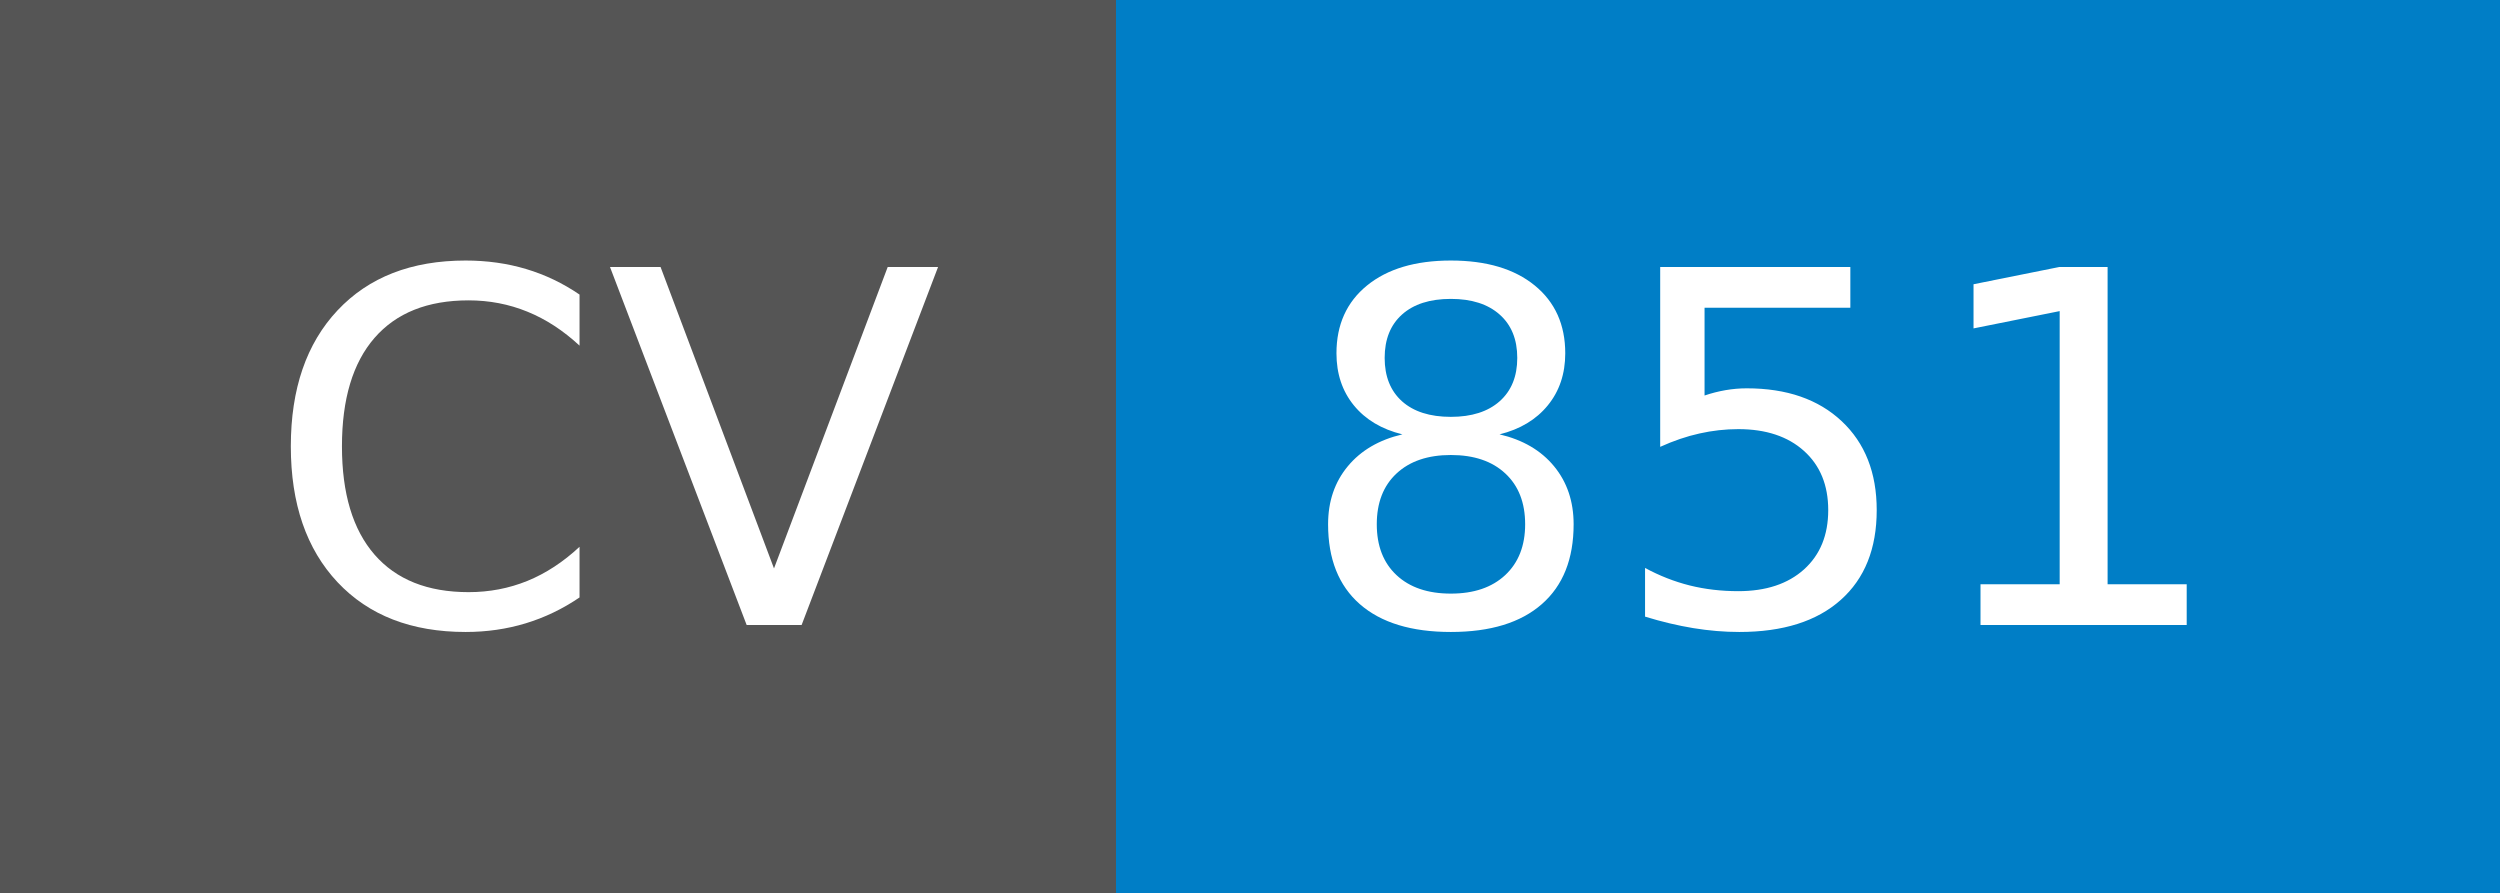
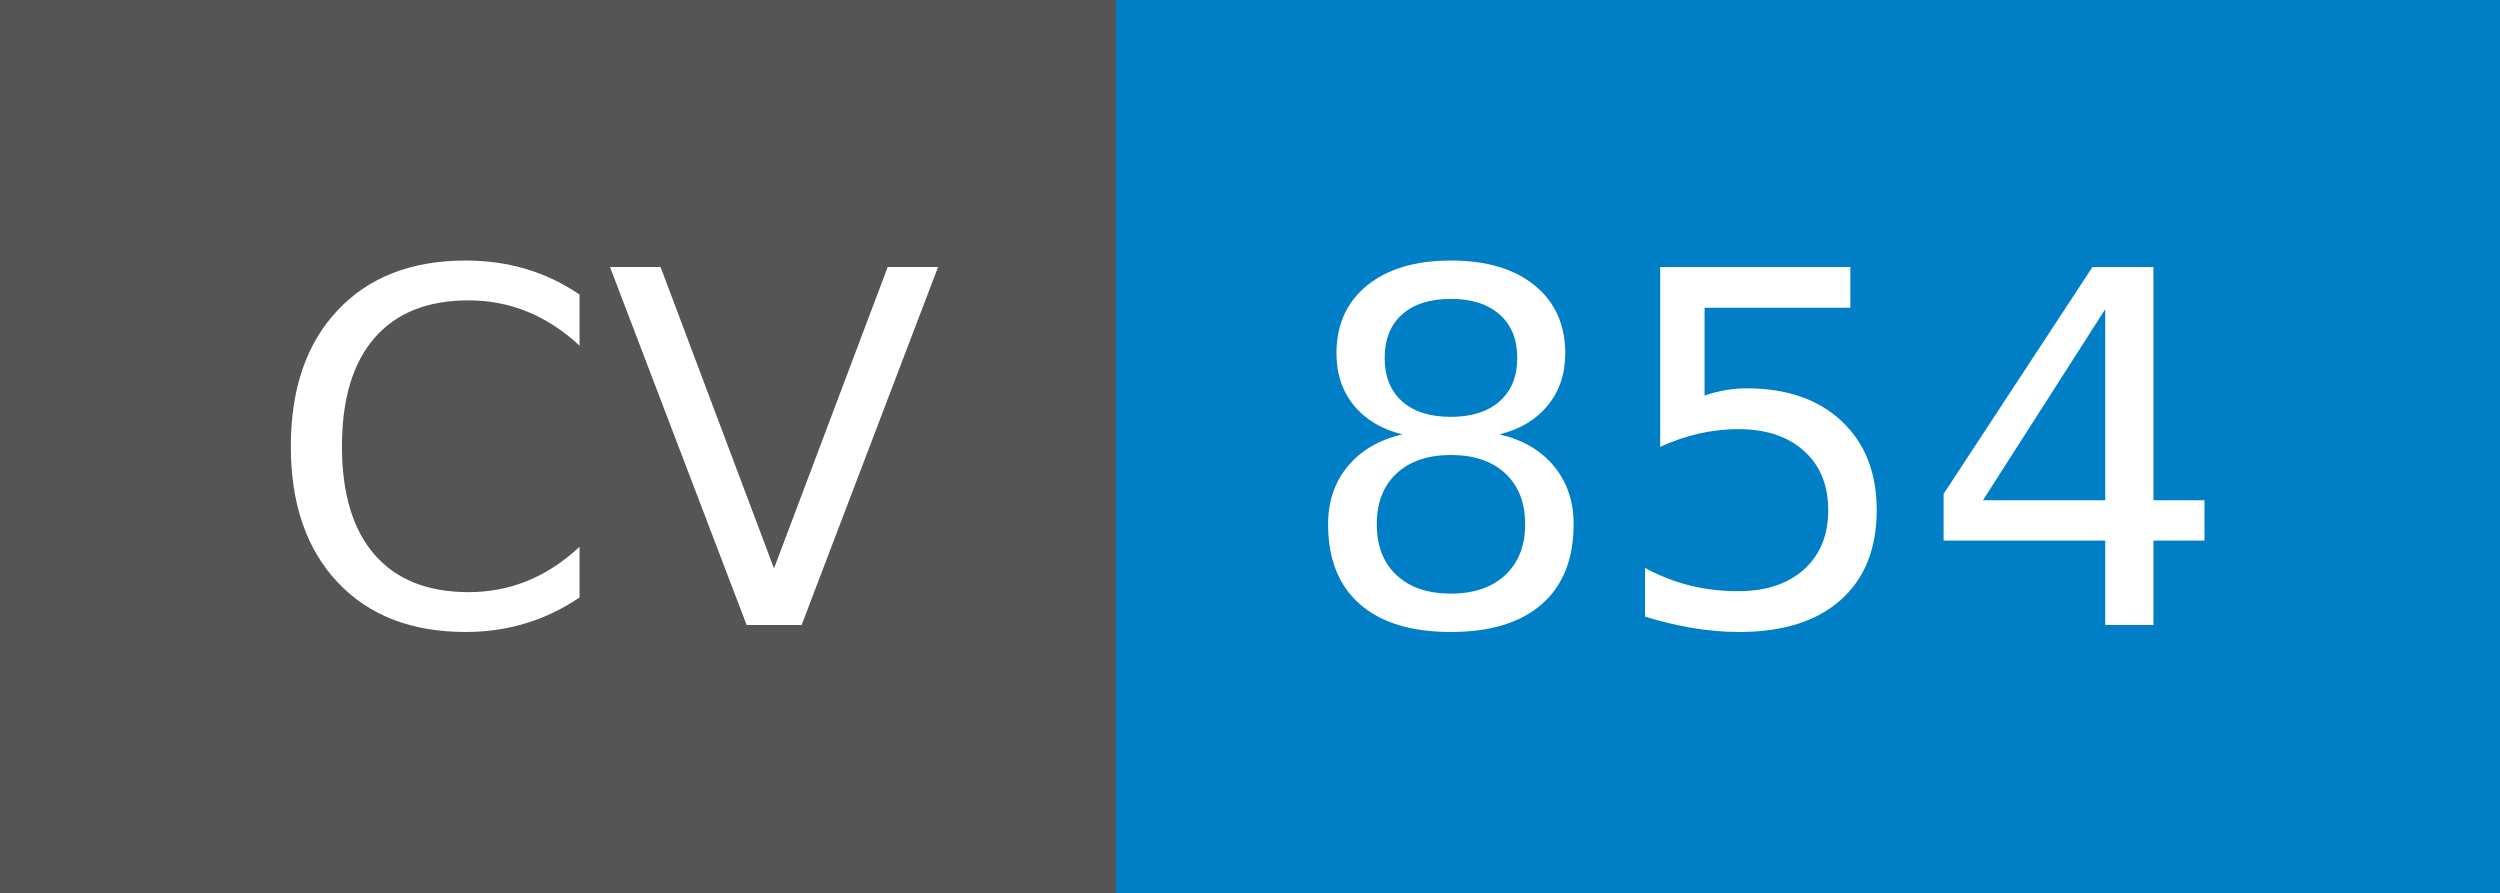
- <svg xmlns="http://www.w3.org/2000/svg" width="56" height="20" role="img" aria-label="CV: 851">
+ <svg xmlns="http://www.w3.org/2000/svg" width="56" height="20" role="img" aria-label="CV: 854">
  <g shape-rendering="crispEdges">
    <rect width="25" height="20" fill="#555" />
    <rect x="25" width="31" height="20" fill="#007ec6" />
  </g>
  <g fill="#fff" text-anchor="middle" font-family="Verdana,Geneva,DejaVu Sans,sans-serif" text-rendering="geometricPrecision" font-size="110">
    <text x="135" y="140" textLength="150" transform="scale(.1)">CV</text>
-     <text x="395" y="140" textLength="210" transform="scale(.1)">851</text>
+     <text x="395" y="140" textLength="210" transform="scale(.1)">854</text>
  </g>
</svg>
